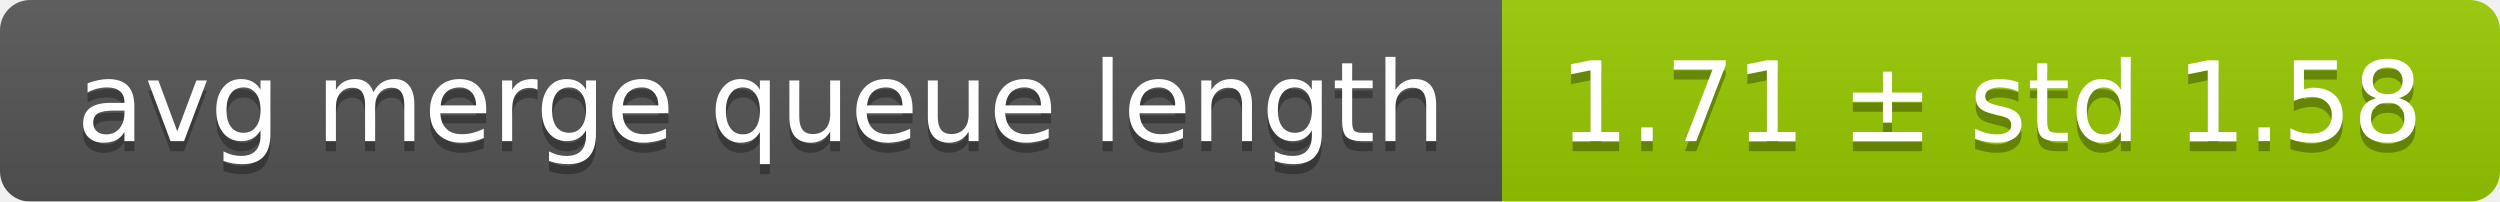
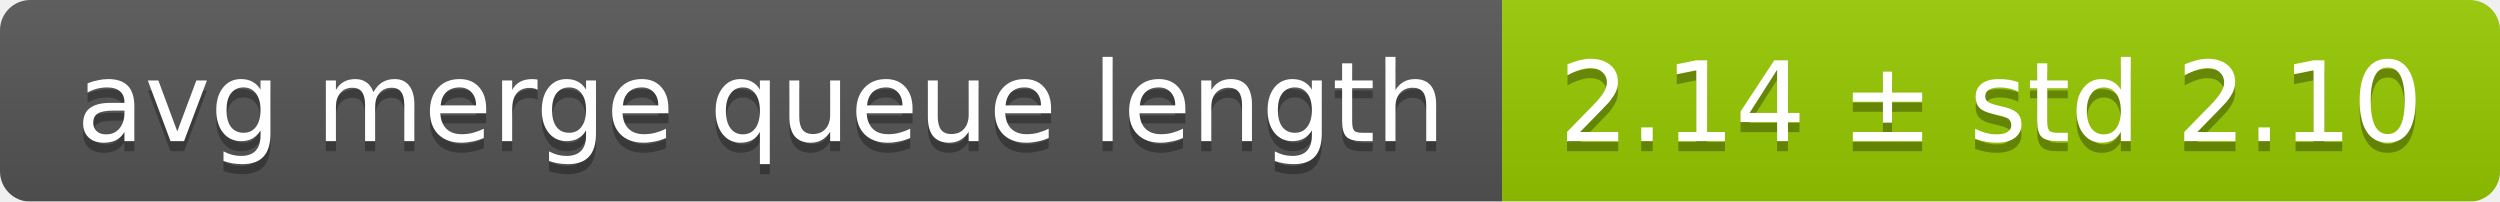
<svg xmlns="http://www.w3.org/2000/svg" width="248" height="20">
  <linearGradient id="smooth" x2="0" y2="100%">
    <stop offset="0" stop-color="#bbb" stop-opacity=".1" />
    <stop offset="1" stop-opacity=".1" />
  </linearGradient>
  <mask id="round">
    <rect width="248" height="20" rx="3" fill="#fff" />
  </mask>
  <g mask="url(#round)">
    <rect width="149" height="20" fill="#555" />
    <rect x="149" width="99" height="20" fill="#97ca00" />
    <rect width="248" height="20" fill="url(#smooth)" />
  </g>
  <g fill="#fff" text-anchor="middle" font-family="DejaVu Sans,Verdana,Geneva,sans-serif" font-size="11">
    <text x="75.5" y="15" fill="#010101" fill-opacity=".3">avg merge queue length</text>
    <text x="75.5" y="14">avg merge queue length</text>
-     <text x="197.5" y="15" fill="#010101" fill-opacity=".3">1.71 ± std 1.58</text>
-     <text x="197.5" y="14">1.71 ± std 1.58</text>
+     <text x="197.5" y="15" fill="#010101" fill-opacity=".3">2.14 ± std 2.10</text>
+     <text x="197.5" y="14">2.14 ± std 2.10</text>
  </g>
</svg>
